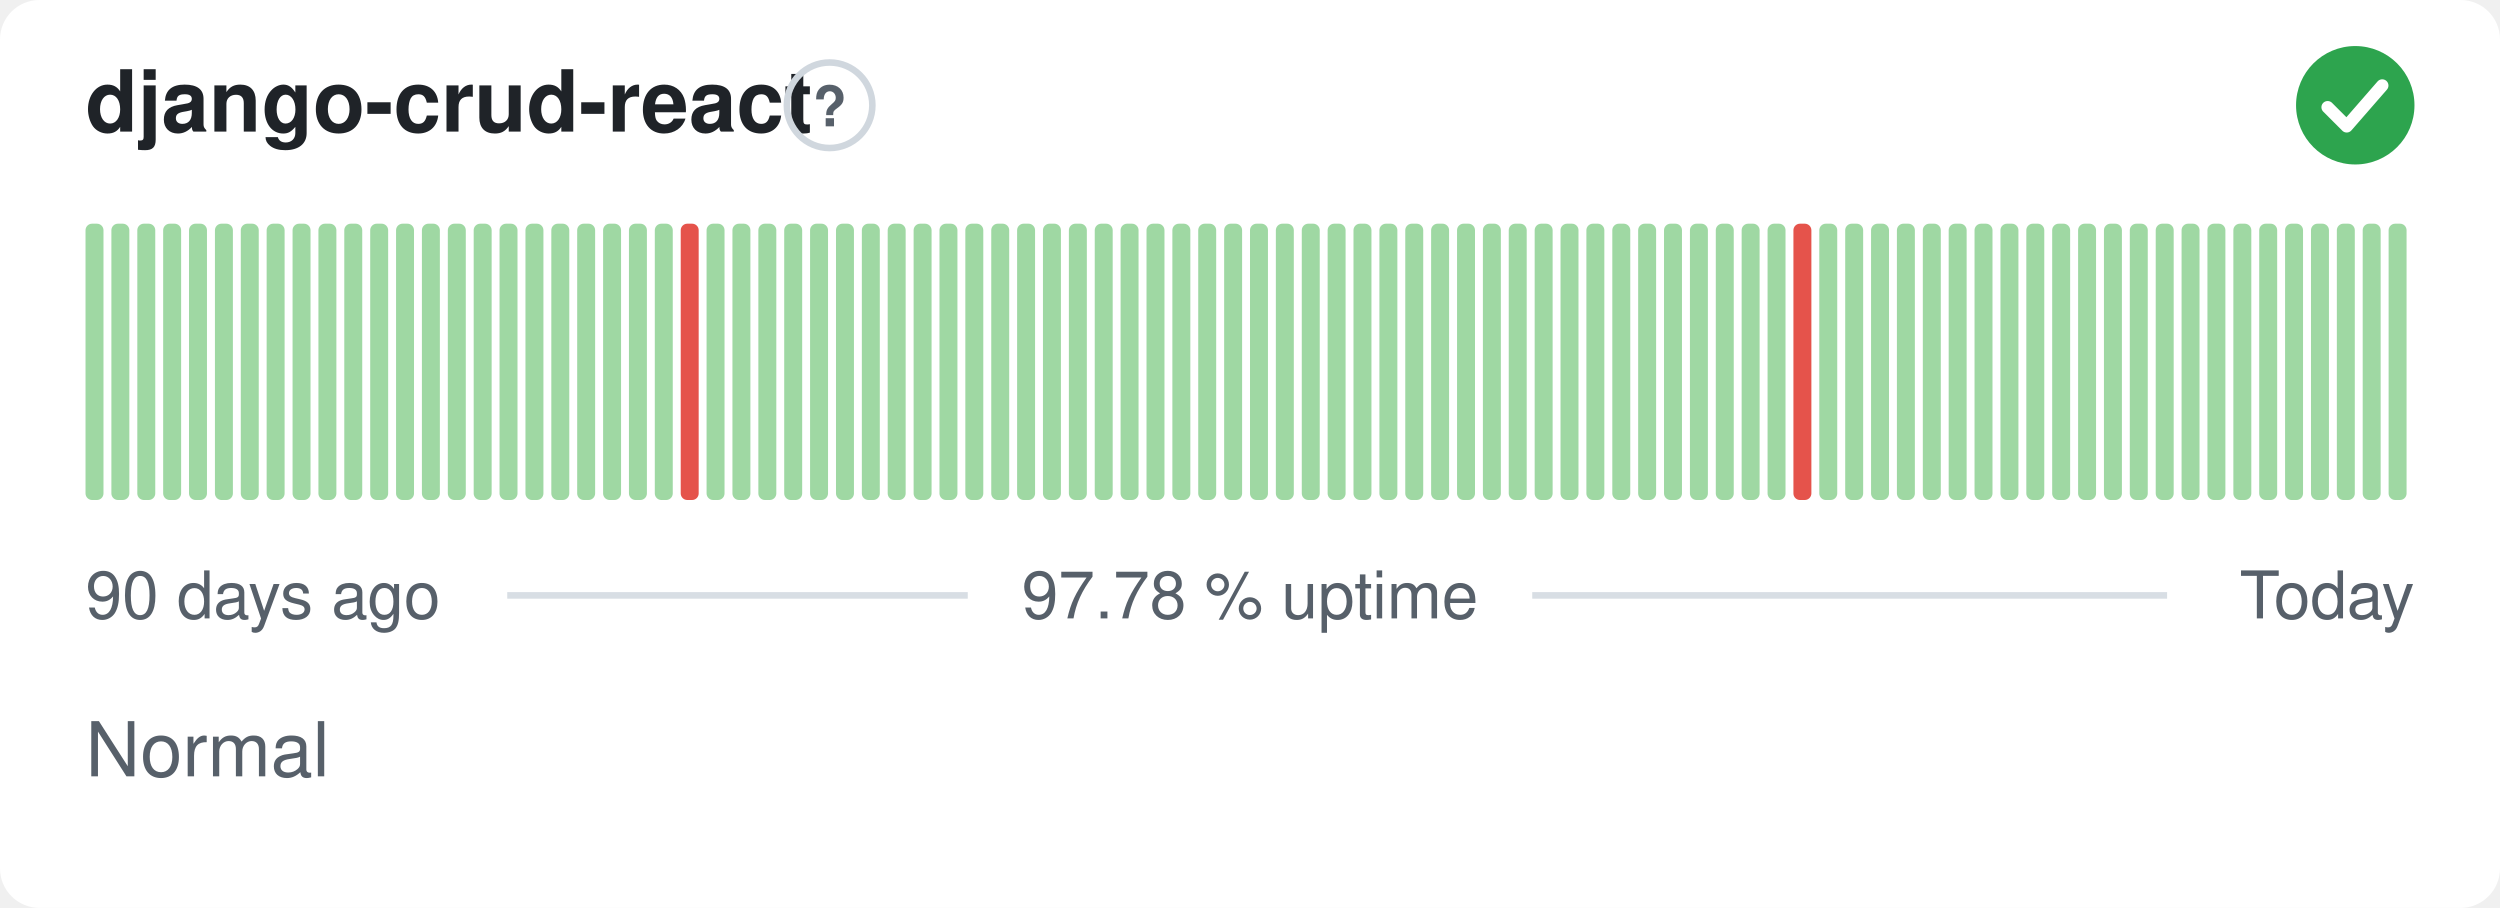
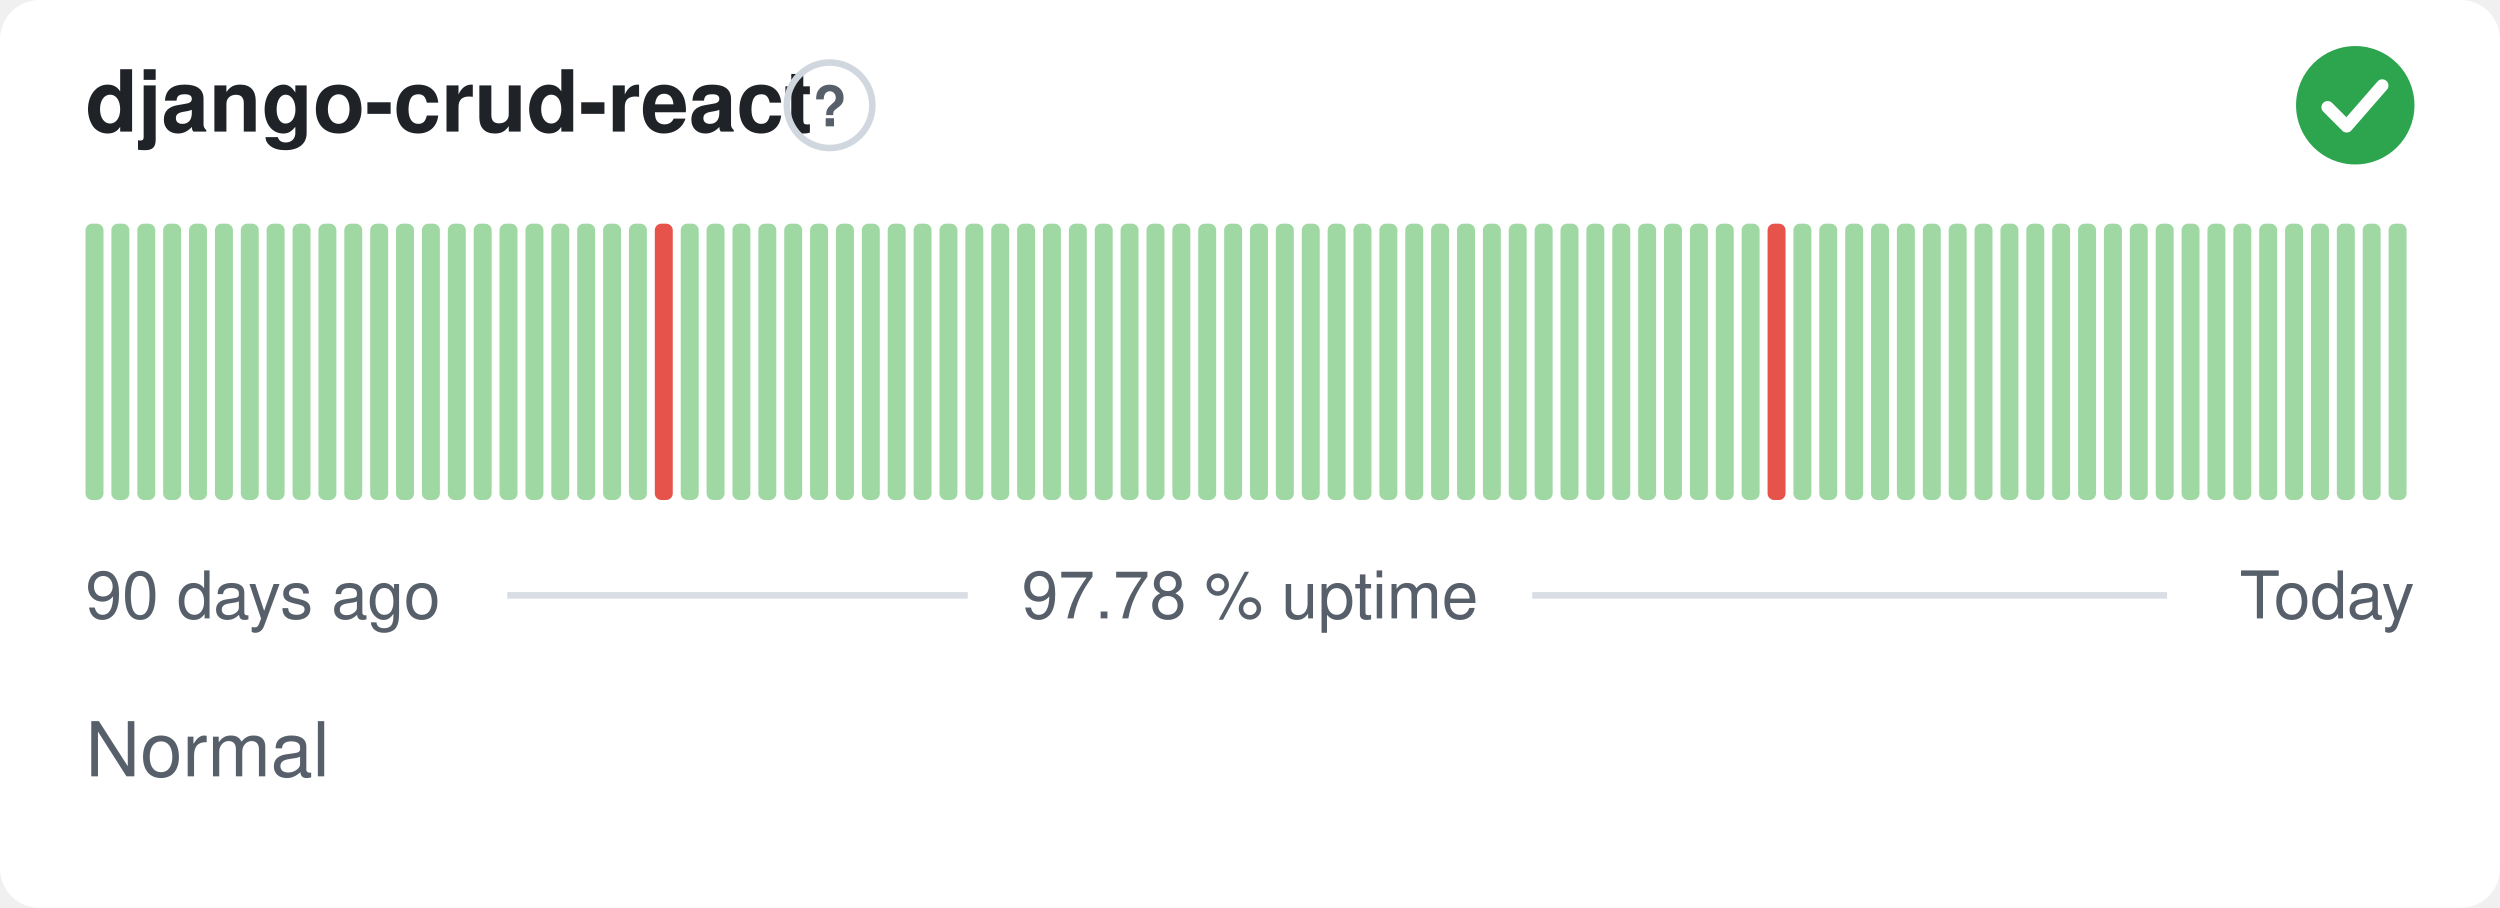
<svg xmlns="http://www.w3.org/2000/svg" width="380" height="138" viewBox="0 0 380 138" role="img" aria-label="django-crud-react: Normal, 97.78 % uptime over the last 90 days" font-family="-apple-system,BlinkMacSystemFont,'Segoe UI',Helvetica,Arial,sans-serif">
  <style>
    @media (prefers-color-scheme: dark) {
      .bg { fill: #0d1117 }
      .title { fill: #e6edf3 }
      .muted { fill: #8b949e }
      .hint { stroke: #30363d }
      .rule { stroke: #30363d }
      .nodata { fill: #21262d }
    }
  </style>
  <rect class="bg" width="380" height="138" rx="6" fill="#ffffff" />
  <text class="title" x="13" y="20" font-size="13" font-weight="600" fill="#1f2328">django-crud-react</text>
  <circle class="hint" cx="126.1" cy="16" r="6.5" fill="none" stroke="#d0d7de" stroke-width="1" />
  <text class="muted" x="126.1" y="19.2" text-anchor="middle" font-size="8.5" font-weight="700" fill="#57606a">?</text>
  <circle cx="358" cy="16" r="9" fill="#2da44e" />
  <path d="M353.80 16.30l2.90 2.90 5.40 -6.20" fill="none" stroke="#fff" stroke-width="1.89" stroke-linecap="round" stroke-linejoin="round" />
  <rect x="13.00" y="34.00" width="2.73" height="42.00" rx="1" fill="#9fd8a3" />
  <rect x="16.93" y="34.00" width="2.73" height="42.00" rx="1" fill="#9fd8a3" />
  <rect x="20.87" y="34.00" width="2.73" height="42.00" rx="1" fill="#9fd8a3" />
  <rect x="24.80" y="34.00" width="2.73" height="42.00" rx="1" fill="#9fd8a3" />
  <rect x="28.73" y="34.00" width="2.73" height="42.00" rx="1" fill="#9fd8a3" />
  <rect x="32.67" y="34.00" width="2.73" height="42.00" rx="1" fill="#9fd8a3" />
  <rect x="36.60" y="34.00" width="2.73" height="42.00" rx="1" fill="#9fd8a3" />
  <rect x="40.53" y="34.00" width="2.73" height="42.00" rx="1" fill="#9fd8a3" />
  <rect x="44.47" y="34.00" width="2.73" height="42.00" rx="1" fill="#9fd8a3" />
  <rect x="48.40" y="34.00" width="2.73" height="42.00" rx="1" fill="#9fd8a3" />
  <rect x="52.33" y="34.00" width="2.73" height="42.00" rx="1" fill="#9fd8a3" />
  <rect x="56.27" y="34.00" width="2.73" height="42.00" rx="1" fill="#9fd8a3" />
  <rect x="60.20" y="34.00" width="2.73" height="42.00" rx="1" fill="#9fd8a3" />
  <rect x="64.13" y="34.00" width="2.73" height="42.00" rx="1" fill="#9fd8a3" />
  <rect x="68.07" y="34.00" width="2.73" height="42.00" rx="1" fill="#9fd8a3" />
  <rect x="72.00" y="34.00" width="2.73" height="42.00" rx="1" fill="#9fd8a3" />
  <rect x="75.93" y="34.00" width="2.73" height="42.00" rx="1" fill="#9fd8a3" />
  <rect x="79.87" y="34.00" width="2.73" height="42.00" rx="1" fill="#9fd8a3" />
  <rect x="83.80" y="34.00" width="2.73" height="42.00" rx="1" fill="#9fd8a3" />
  <rect x="87.73" y="34.00" width="2.73" height="42.00" rx="1" fill="#9fd8a3" />
  <rect x="91.67" y="34.00" width="2.73" height="42.00" rx="1" fill="#9fd8a3" />
  <rect x="95.60" y="34.00" width="2.73" height="42.00" rx="1" fill="#9fd8a3" />
-   <rect x="99.53" y="34.00" width="2.73" height="42.00" rx="1" fill="#9fd8a3" />
-   <rect x="103.47" y="34.00" width="2.73" height="42.00" rx="1" fill="#e5534b" />
+   <rect x="99.53" y="34.00" width="2.73" height="42.00" rx="1" fill="#e5534b" />
+   <rect x="103.47" y="34.00" width="2.73" height="42.00" rx="1" fill="#9fd8a3" />
  <rect x="107.40" y="34.00" width="2.73" height="42.00" rx="1" fill="#9fd8a3" />
  <rect x="111.33" y="34.00" width="2.73" height="42.00" rx="1" fill="#9fd8a3" />
  <rect x="115.27" y="34.00" width="2.73" height="42.00" rx="1" fill="#9fd8a3" />
  <rect x="119.20" y="34.00" width="2.73" height="42.00" rx="1" fill="#9fd8a3" />
  <rect x="123.13" y="34.00" width="2.73" height="42.00" rx="1" fill="#9fd8a3" />
  <rect x="127.07" y="34.00" width="2.73" height="42.00" rx="1" fill="#9fd8a3" />
  <rect x="131.00" y="34.00" width="2.73" height="42.00" rx="1" fill="#9fd8a3" />
  <rect x="134.93" y="34.00" width="2.73" height="42.00" rx="1" fill="#9fd8a3" />
  <rect x="138.87" y="34.00" width="2.73" height="42.00" rx="1" fill="#9fd8a3" />
  <rect x="142.80" y="34.00" width="2.73" height="42.00" rx="1" fill="#9fd8a3" />
  <rect x="146.73" y="34.00" width="2.73" height="42.00" rx="1" fill="#9fd8a3" />
  <rect x="150.67" y="34.00" width="2.73" height="42.00" rx="1" fill="#9fd8a3" />
  <rect x="154.60" y="34.00" width="2.73" height="42.00" rx="1" fill="#9fd8a3" />
  <rect x="158.53" y="34.00" width="2.73" height="42.00" rx="1" fill="#9fd8a3" />
  <rect x="162.47" y="34.00" width="2.73" height="42.00" rx="1" fill="#9fd8a3" />
  <rect x="166.40" y="34.00" width="2.73" height="42.00" rx="1" fill="#9fd8a3" />
  <rect x="170.33" y="34.00" width="2.73" height="42.00" rx="1" fill="#9fd8a3" />
  <rect x="174.27" y="34.00" width="2.73" height="42.00" rx="1" fill="#9fd8a3" />
  <rect x="178.20" y="34.00" width="2.73" height="42.00" rx="1" fill="#9fd8a3" />
  <rect x="182.13" y="34.00" width="2.73" height="42.00" rx="1" fill="#9fd8a3" />
  <rect x="186.07" y="34.00" width="2.73" height="42.00" rx="1" fill="#9fd8a3" />
  <rect x="190.00" y="34.00" width="2.73" height="42.00" rx="1" fill="#9fd8a3" />
  <rect x="193.93" y="34.00" width="2.73" height="42.00" rx="1" fill="#9fd8a3" />
  <rect x="197.87" y="34.00" width="2.73" height="42.00" rx="1" fill="#9fd8a3" />
  <rect x="201.80" y="34.00" width="2.73" height="42.00" rx="1" fill="#9fd8a3" />
  <rect x="205.73" y="34.00" width="2.73" height="42.00" rx="1" fill="#9fd8a3" />
  <rect x="209.67" y="34.00" width="2.73" height="42.00" rx="1" fill="#9fd8a3" />
  <rect x="213.60" y="34.00" width="2.73" height="42.00" rx="1" fill="#9fd8a3" />
  <rect x="217.53" y="34.00" width="2.73" height="42.00" rx="1" fill="#9fd8a3" />
  <rect x="221.47" y="34.00" width="2.73" height="42.00" rx="1" fill="#9fd8a3" />
  <rect x="225.40" y="34.00" width="2.73" height="42.00" rx="1" fill="#9fd8a3" />
  <rect x="229.33" y="34.00" width="2.73" height="42.00" rx="1" fill="#9fd8a3" />
  <rect x="233.27" y="34.00" width="2.73" height="42.00" rx="1" fill="#9fd8a3" />
  <rect x="237.20" y="34.00" width="2.73" height="42.00" rx="1" fill="#9fd8a3" />
  <rect x="241.13" y="34.00" width="2.73" height="42.00" rx="1" fill="#9fd8a3" />
  <rect x="245.07" y="34.00" width="2.73" height="42.00" rx="1" fill="#9fd8a3" />
  <rect x="249.00" y="34.00" width="2.73" height="42.00" rx="1" fill="#9fd8a3" />
  <rect x="252.93" y="34.00" width="2.73" height="42.00" rx="1" fill="#9fd8a3" />
  <rect x="256.87" y="34.00" width="2.73" height="42.00" rx="1" fill="#9fd8a3" />
  <rect x="260.80" y="34.00" width="2.73" height="42.00" rx="1" fill="#9fd8a3" />
  <rect x="264.73" y="34.00" width="2.73" height="42.00" rx="1" fill="#9fd8a3" />
-   <rect x="268.67" y="34.00" width="2.73" height="42.00" rx="1" fill="#9fd8a3" />
-   <rect x="272.60" y="34.00" width="2.73" height="42.00" rx="1" fill="#e5534b" />
+   <rect x="268.67" y="34.00" width="2.73" height="42.00" rx="1" fill="#e5534b" />
+   <rect x="272.60" y="34.00" width="2.73" height="42.00" rx="1" fill="#9fd8a3" />
  <rect x="276.53" y="34.00" width="2.73" height="42.00" rx="1" fill="#9fd8a3" />
  <rect x="280.47" y="34.00" width="2.73" height="42.00" rx="1" fill="#9fd8a3" />
  <rect x="284.40" y="34.00" width="2.73" height="42.00" rx="1" fill="#9fd8a3" />
  <rect x="288.33" y="34.00" width="2.73" height="42.00" rx="1" fill="#9fd8a3" />
  <rect x="292.27" y="34.00" width="2.73" height="42.00" rx="1" fill="#9fd8a3" />
  <rect x="296.20" y="34.00" width="2.73" height="42.00" rx="1" fill="#9fd8a3" />
  <rect x="300.13" y="34.00" width="2.73" height="42.00" rx="1" fill="#9fd8a3" />
  <rect x="304.07" y="34.00" width="2.73" height="42.00" rx="1" fill="#9fd8a3" />
  <rect x="308.00" y="34.00" width="2.73" height="42.00" rx="1" fill="#9fd8a3" />
  <rect x="311.93" y="34.00" width="2.73" height="42.00" rx="1" fill="#9fd8a3" />
  <rect x="315.87" y="34.00" width="2.73" height="42.00" rx="1" fill="#9fd8a3" />
  <rect x="319.80" y="34.00" width="2.73" height="42.00" rx="1" fill="#9fd8a3" />
  <rect x="323.73" y="34.00" width="2.73" height="42.00" rx="1" fill="#9fd8a3" />
  <rect x="327.67" y="34.00" width="2.73" height="42.00" rx="1" fill="#9fd8a3" />
  <rect x="331.60" y="34.00" width="2.73" height="42.00" rx="1" fill="#9fd8a3" />
  <rect x="335.53" y="34.00" width="2.73" height="42.00" rx="1" fill="#9fd8a3" />
  <rect x="339.47" y="34.00" width="2.73" height="42.00" rx="1" fill="#9fd8a3" />
  <rect x="343.40" y="34.00" width="2.73" height="42.00" rx="1" fill="#9fd8a3" />
  <rect x="347.33" y="34.00" width="2.73" height="42.00" rx="1" fill="#9fd8a3" />
  <rect x="351.27" y="34.00" width="2.73" height="42.00" rx="1" fill="#9fd8a3" />
  <rect x="355.20" y="34.00" width="2.73" height="42.00" rx="1" fill="#9fd8a3" />
  <rect x="359.13" y="34.00" width="2.73" height="42.00" rx="1" fill="#9fd8a3" />
  <rect x="363.07" y="34.00" width="2.73" height="42.00" rx="1" fill="#9fd8a3" />
  <text class="muted" x="13" y="94" font-size="10" fill="#57606a">90 days ago</text>
  <text class="muted" x="190" y="94" text-anchor="middle" font-size="10" fill="#57606a">97.78 % uptime</text>
  <text class="muted" x="367" y="94" text-anchor="end" font-size="10" fill="#57606a">Today</text>
  <line class="rule" x1="77.1" y1="90.5" x2="147.1" y2="90.5" stroke="#d8dee4" stroke-width="1" />
  <line class="rule" x1="232.9" y1="90.5" x2="329.4" y2="90.5" stroke="#d8dee4" stroke-width="1" />
  <text class="muted" x="13" y="118" font-size="11.5" fill="#57606a">Normal</text>
</svg>
